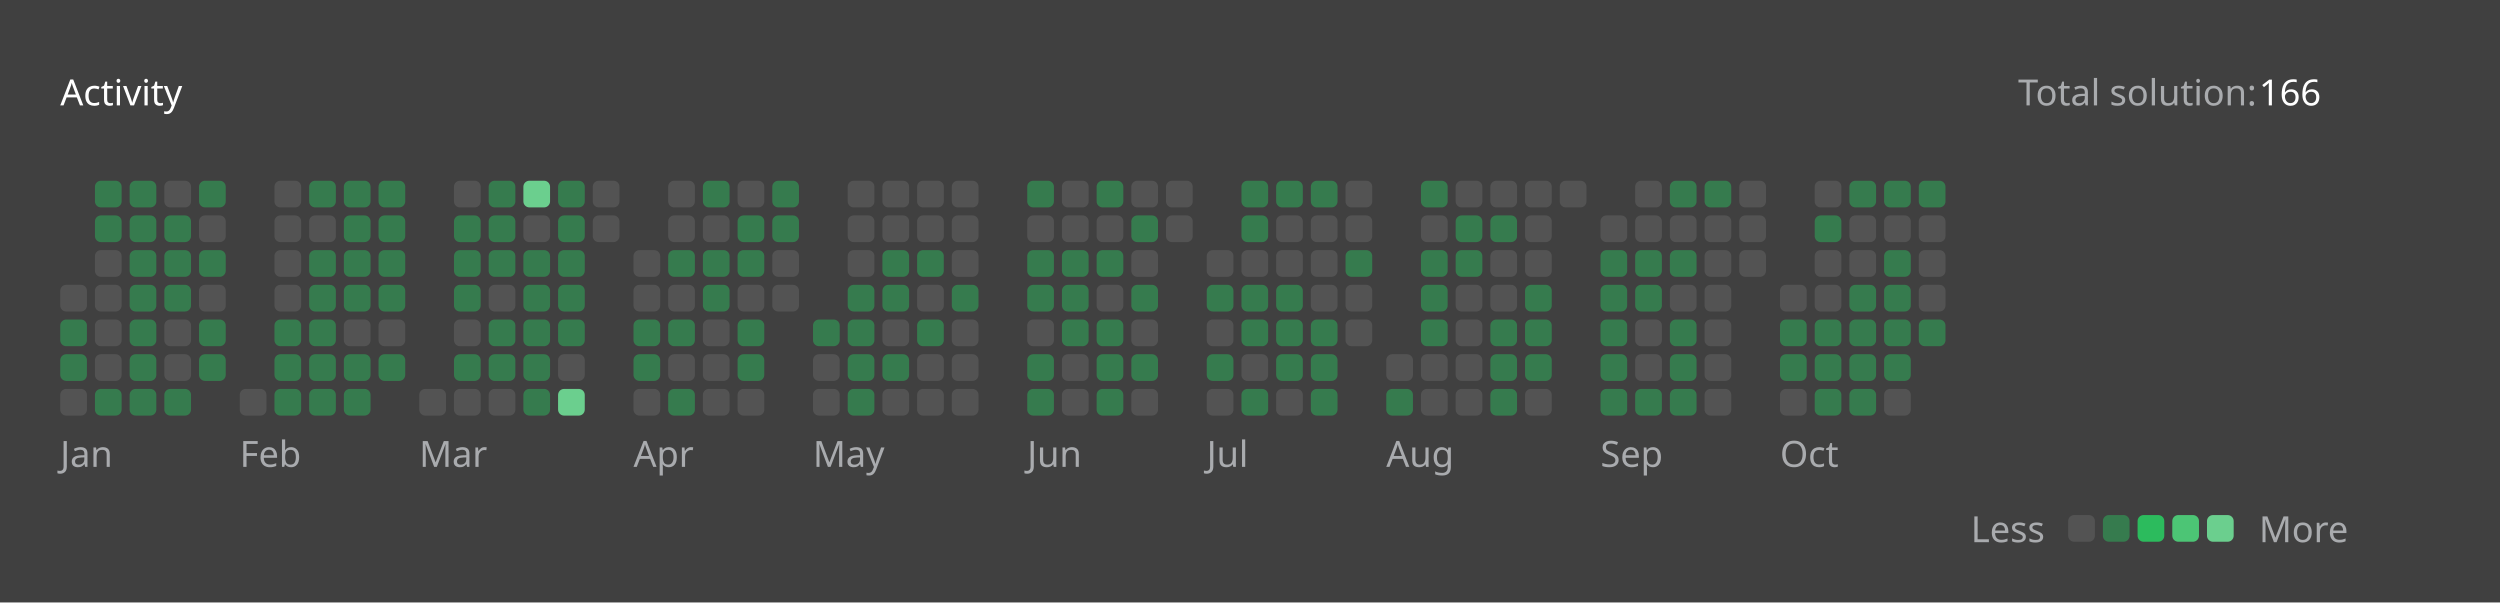
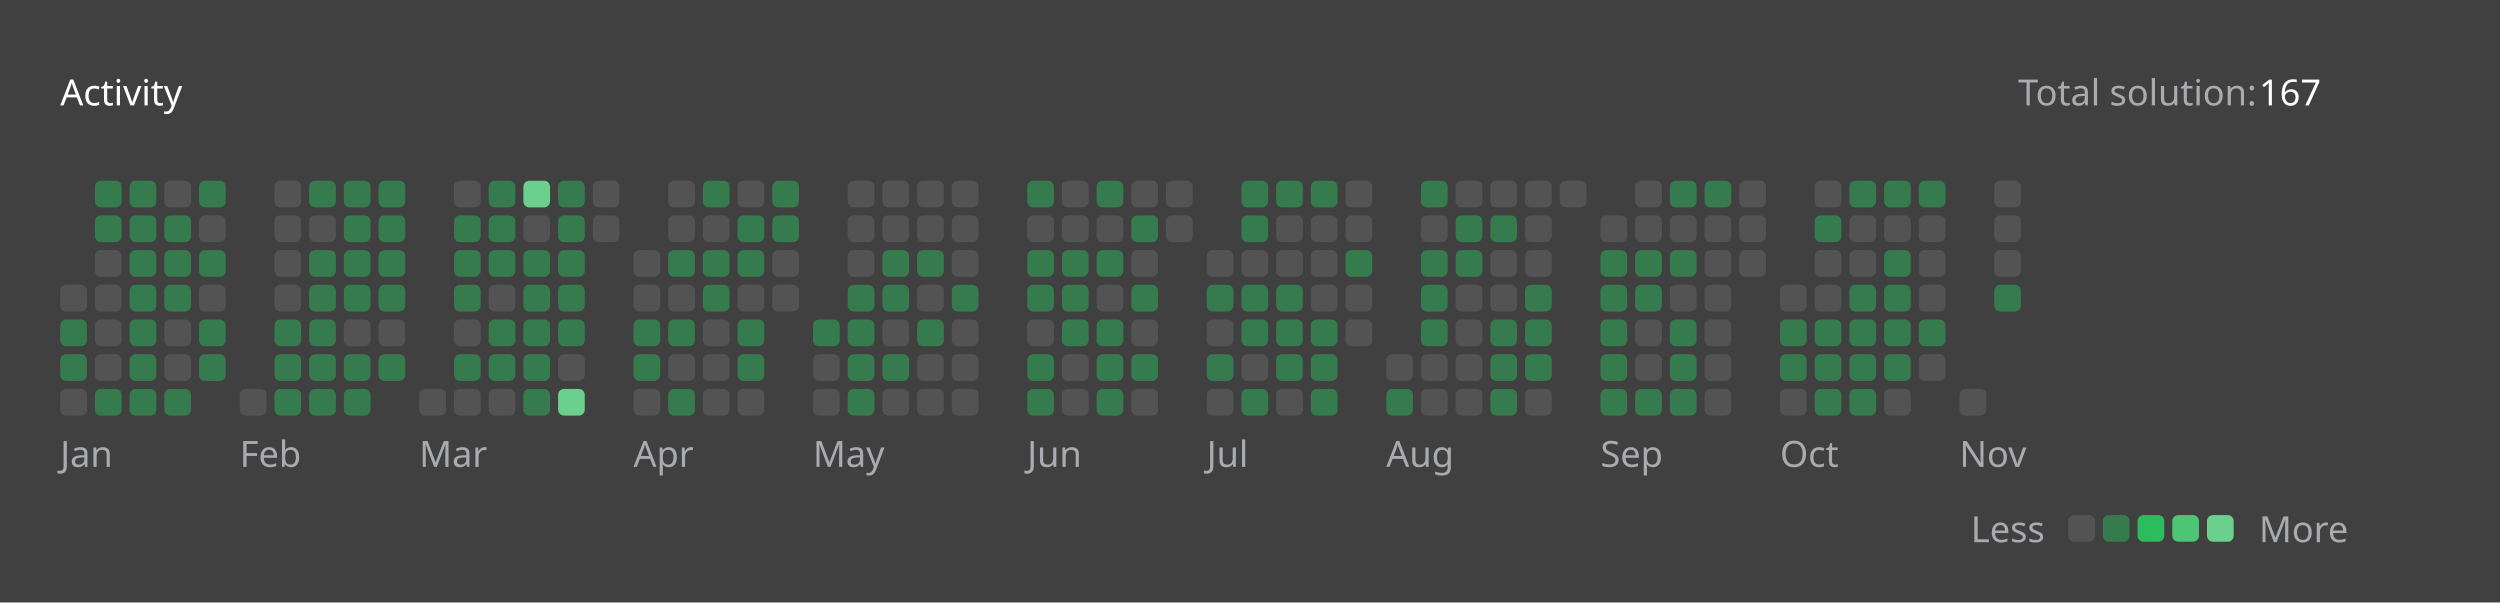
<svg xmlns="http://www.w3.org/2000/svg" version="1.1" height="200" width="830" viewBox="0 0 830 200">
  <style>*{font-family: "Segoe UI", Tahoma, Geneva, Verdana, sans-serif;}</style>
  <style>.title{font-weight: 500;font-size: 1rem;}</style>
  <style>.rotate-90{transform: rotate(-90deg);transform-origin: center;transform-box: fill-box;}</style>
  <style>.state{font-size: .75rem;}</style>
  <style>.light{color: #ffffff;fill: #ffffff;}</style>
  <style>.light-gray{color: #eff2f699;fill: #eff2f699;}</style>
  <style>.dark-gray{color: #ebebf54d;fill: #ebebf54d;}</style>
  <style>.gray{color: #747474;fill: #747474;}</style>
  <style>.orange{color: #ffa116;fill: #ffa116;}</style>
  <style>.background{color: #404040;fill: #404040;}</style>
  <style>.level-1-block{fill: #ffffff1a;}</style>
  <style>.level-2-block{fill: #2cb55d80;}</style>
  <style>.level-3-block{fill: #2cbb5dff;}</style>
  <style>.level-4-block{fill: #4cc575ff;}</style>
  <style>.level-5-block{fill: #6bcf8eff;}</style>
  <rect fill="#404040" x="0" y="0" width="830" height="200" rx="0.5rem" />
  <g text-anchor="start" text-decoration="1" class="title">
    <text x="20" y="35">
      <tspan class="light">Activity</tspan>
      <tspan class="orange" />
    </text>
  </g>
  <g class="state">
    <text x="670" y="35" class="light-gray"> Total solution: </text>
-     <text x="750" y="35" class="light"> 166 </text>
+     <text x="750" y="35" class="light"> 167 </text>
    <text x="678.88" y="180" class="light-gray" text-anchor="end">Less</text>
    <rect x="686.64" y="171" width="8.86" height="8.86" rx="2" ry="2" class="level-1-block" />
    <rect x="698.16" y="171" width="8.86" height="8.86" rx="2" ry="2" class="level-2-block" />
    <rect x="709.68" y="171" width="8.86" height="8.86" rx="2" ry="2" class="level-3-block" />
    <rect x="721.2" y="171" width="8.86" height="8.86" rx="2" ry="2" class="level-4-block" />
    <rect x="732.72" y="171" width="8.86" height="8.86" rx="2" ry="2" class="level-5-block" />
    <text x="750" y="180" class="light-gray">More</text>
  </g>
  <g x="20" y="60">
    <g x="20" y="60">
      <g x="20.0" y="60">
        <rect x="20.0" y="94.56" width="8.86" height="8.86" rx="2" ry="2" class="level-1-block" />
        <rect x="20.0" y="106.08" width="8.86" height="8.86" rx="2" ry="2" class="level-2-block" />
        <rect x="20.0" y="117.6" width="8.86" height="8.86" rx="2" ry="2" class="level-2-block" />
        <rect x="20.0" y="129.12" width="8.86" height="8.86" rx="2" ry="2" class="level-1-block" />
      </g>
      <g x="31.52" y="60">
        <rect x="31.52" y="60.0" width="8.86" height="8.86" rx="2" ry="2" class="level-2-block" />
        <rect x="31.52" y="71.52" width="8.86" height="8.86" rx="2" ry="2" class="level-2-block" />
        <rect x="31.52" y="83.04" width="8.86" height="8.86" rx="2" ry="2" class="level-1-block" />
        <rect x="31.52" y="94.56" width="8.86" height="8.86" rx="2" ry="2" class="level-1-block" />
        <rect x="31.52" y="106.08" width="8.86" height="8.86" rx="2" ry="2" class="level-1-block" />
        <rect x="31.52" y="117.6" width="8.86" height="8.86" rx="2" ry="2" class="level-1-block" />
        <rect x="31.52" y="129.12" width="8.86" height="8.86" rx="2" ry="2" class="level-2-block" />
      </g>
      <g x="43.04" y="60">
        <rect x="43.04" y="60.0" width="8.86" height="8.86" rx="2" ry="2" class="level-2-block" />
        <rect x="43.04" y="71.52" width="8.86" height="8.86" rx="2" ry="2" class="level-2-block" />
        <rect x="43.04" y="83.04" width="8.86" height="8.86" rx="2" ry="2" class="level-2-block" />
        <rect x="43.04" y="94.56" width="8.86" height="8.86" rx="2" ry="2" class="level-2-block" />
        <rect x="43.04" y="106.08" width="8.86" height="8.86" rx="2" ry="2" class="level-2-block" />
        <rect x="43.04" y="117.6" width="8.86" height="8.86" rx="2" ry="2" class="level-2-block" />
        <rect x="43.04" y="129.12" width="8.86" height="8.86" rx="2" ry="2" class="level-2-block" />
      </g>
      <g x="54.56" y="60">
        <rect x="54.56" y="60.0" width="8.86" height="8.86" rx="2" ry="2" class="level-1-block" />
        <rect x="54.56" y="71.52" width="8.86" height="8.86" rx="2" ry="2" class="level-2-block" />
        <rect x="54.56" y="83.04" width="8.86" height="8.86" rx="2" ry="2" class="level-2-block" />
        <rect x="54.56" y="94.56" width="8.86" height="8.86" rx="2" ry="2" class="level-2-block" />
        <rect x="54.56" y="106.08" width="8.86" height="8.86" rx="2" ry="2" class="level-1-block" />
        <rect x="54.56" y="117.6" width="8.86" height="8.86" rx="2" ry="2" class="level-1-block" />
        <rect x="54.56" y="129.12" width="8.86" height="8.86" rx="2" ry="2" class="level-2-block" />
      </g>
      <g x="66.08" y="60">
        <rect x="66.08" y="60.0" width="8.86" height="8.86" rx="2" ry="2" class="level-2-block" />
        <rect x="66.08" y="71.52" width="8.86" height="8.86" rx="2" ry="2" class="level-1-block" />
        <rect x="66.08" y="83.04" width="8.86" height="8.86" rx="2" ry="2" class="level-2-block" />
        <rect x="66.08" y="94.56" width="8.86" height="8.86" rx="2" ry="2" class="level-1-block" />
        <rect x="66.08" y="106.08" width="8.86" height="8.86" rx="2" ry="2" class="level-2-block" />
        <rect x="66.08" y="117.6" width="8.86" height="8.86" rx="2" ry="2" class="level-2-block" />
      </g>
      <text x="20.0" y="155" class="light-gray state">Jan</text>
    </g>
  </g>
  <g x="79.6" y="60">
    <g x="79.6" y="60">
      <g x="79.6" y="60">
        <rect x="79.6" y="129.12" width="8.86" height="8.86" rx="2" ry="2" class="level-1-block" />
      </g>
      <g x="91.12" y="60">
        <rect x="91.12" y="60.0" width="8.86" height="8.86" rx="2" ry="2" class="level-1-block" />
        <rect x="91.12" y="71.52" width="8.86" height="8.86" rx="2" ry="2" class="level-1-block" />
        <rect x="91.12" y="83.04" width="8.86" height="8.86" rx="2" ry="2" class="level-1-block" />
        <rect x="91.12" y="94.56" width="8.86" height="8.86" rx="2" ry="2" class="level-1-block" />
        <rect x="91.12" y="106.08" width="8.86" height="8.86" rx="2" ry="2" class="level-2-block" />
        <rect x="91.12" y="117.6" width="8.86" height="8.86" rx="2" ry="2" class="level-2-block" />
        <rect x="91.12" y="129.12" width="8.86" height="8.86" rx="2" ry="2" class="level-2-block" />
      </g>
      <g x="102.64" y="60">
        <rect x="102.64" y="60.0" width="8.86" height="8.86" rx="2" ry="2" class="level-2-block" />
        <rect x="102.64" y="71.52" width="8.86" height="8.86" rx="2" ry="2" class="level-1-block" />
        <rect x="102.64" y="83.04" width="8.86" height="8.86" rx="2" ry="2" class="level-2-block" />
        <rect x="102.64" y="94.56" width="8.86" height="8.86" rx="2" ry="2" class="level-2-block" />
        <rect x="102.64" y="106.08" width="8.86" height="8.86" rx="2" ry="2" class="level-2-block" />
        <rect x="102.64" y="117.6" width="8.86" height="8.86" rx="2" ry="2" class="level-2-block" />
        <rect x="102.64" y="129.12" width="8.86" height="8.86" rx="2" ry="2" class="level-2-block" />
      </g>
      <g x="114.16" y="60">
        <rect x="114.16" y="60.0" width="8.86" height="8.86" rx="2" ry="2" class="level-2-block" />
        <rect x="114.16" y="71.52" width="8.86" height="8.86" rx="2" ry="2" class="level-2-block" />
        <rect x="114.16" y="83.04" width="8.86" height="8.86" rx="2" ry="2" class="level-2-block" />
        <rect x="114.16" y="94.56" width="8.86" height="8.86" rx="2" ry="2" class="level-2-block" />
        <rect x="114.16" y="106.08" width="8.86" height="8.86" rx="2" ry="2" class="level-1-block" />
        <rect x="114.16" y="117.6" width="8.86" height="8.86" rx="2" ry="2" class="level-2-block" />
        <rect x="114.16" y="129.12" width="8.86" height="8.86" rx="2" ry="2" class="level-2-block" />
      </g>
      <g x="125.68" y="60">
        <rect x="125.68" y="60.0" width="8.86" height="8.86" rx="2" ry="2" class="level-2-block" />
        <rect x="125.68" y="71.52" width="8.86" height="8.86" rx="2" ry="2" class="level-2-block" />
        <rect x="125.68" y="83.04" width="8.86" height="8.86" rx="2" ry="2" class="level-2-block" />
        <rect x="125.68" y="94.56" width="8.86" height="8.86" rx="2" ry="2" class="level-2-block" />
        <rect x="125.68" y="106.08" width="8.86" height="8.86" rx="2" ry="2" class="level-1-block" />
        <rect x="125.68" y="117.6" width="8.86" height="8.86" rx="2" ry="2" class="level-2-block" />
      </g>
      <text x="79.6" y="155" class="light-gray state">Feb</text>
    </g>
  </g>
  <g x="139.2" y="60">
    <g x="139.2" y="60">
      <g x="139.2" y="60">
        <rect x="139.2" y="129.12" width="8.86" height="8.86" rx="2" ry="2" class="level-1-block" />
      </g>
      <g x="150.72" y="60">
        <rect x="150.72" y="60.0" width="8.86" height="8.86" rx="2" ry="2" class="level-1-block" />
        <rect x="150.72" y="71.52" width="8.86" height="8.86" rx="2" ry="2" class="level-2-block" />
        <rect x="150.72" y="83.04" width="8.86" height="8.86" rx="2" ry="2" class="level-2-block" />
        <rect x="150.72" y="94.56" width="8.86" height="8.86" rx="2" ry="2" class="level-2-block" />
        <rect x="150.72" y="106.08" width="8.86" height="8.86" rx="2" ry="2" class="level-1-block" />
        <rect x="150.72" y="117.6" width="8.86" height="8.86" rx="2" ry="2" class="level-2-block" />
        <rect x="150.72" y="129.12" width="8.86" height="8.86" rx="2" ry="2" class="level-1-block" />
      </g>
      <g x="162.24" y="60">
        <rect x="162.24" y="60.0" width="8.86" height="8.86" rx="2" ry="2" class="level-2-block" />
        <rect x="162.24" y="71.52" width="8.86" height="8.86" rx="2" ry="2" class="level-2-block" />
        <rect x="162.24" y="83.04" width="8.86" height="8.86" rx="2" ry="2" class="level-2-block" />
        <rect x="162.24" y="94.56" width="8.86" height="8.86" rx="2" ry="2" class="level-1-block" />
        <rect x="162.24" y="106.08" width="8.86" height="8.86" rx="2" ry="2" class="level-2-block" />
        <rect x="162.24" y="117.6" width="8.86" height="8.86" rx="2" ry="2" class="level-2-block" />
        <rect x="162.24" y="129.12" width="8.86" height="8.86" rx="2" ry="2" class="level-1-block" />
      </g>
      <g x="173.76" y="60">
        <rect x="173.76" y="60.0" width="8.86" height="8.86" rx="2" ry="2" class="level-5-block" />
        <rect x="173.76" y="71.52" width="8.86" height="8.86" rx="2" ry="2" class="level-1-block" />
        <rect x="173.76" y="83.04" width="8.86" height="8.86" rx="2" ry="2" class="level-2-block" />
        <rect x="173.76" y="94.56" width="8.86" height="8.86" rx="2" ry="2" class="level-2-block" />
        <rect x="173.76" y="106.08" width="8.86" height="8.86" rx="2" ry="2" class="level-2-block" />
        <rect x="173.76" y="117.6" width="8.86" height="8.86" rx="2" ry="2" class="level-2-block" />
        <rect x="173.76" y="129.12" width="8.86" height="8.86" rx="2" ry="2" class="level-2-block" />
      </g>
      <g x="185.28" y="60">
        <rect x="185.28" y="60.0" width="8.86" height="8.86" rx="2" ry="2" class="level-2-block" />
        <rect x="185.28" y="71.52" width="8.86" height="8.86" rx="2" ry="2" class="level-2-block" />
        <rect x="185.28" y="83.04" width="8.86" height="8.86" rx="2" ry="2" class="level-2-block" />
        <rect x="185.28" y="94.56" width="8.86" height="8.86" rx="2" ry="2" class="level-2-block" />
        <rect x="185.28" y="106.08" width="8.86" height="8.86" rx="2" ry="2" class="level-2-block" />
        <rect x="185.28" y="117.6" width="8.86" height="8.86" rx="2" ry="2" class="level-1-block" />
        <rect x="185.28" y="129.12" width="8.86" height="8.86" rx="2" ry="2" class="level-5-block" />
      </g>
      <g x="196.8" y="60">
        <rect x="196.8" y="60.0" width="8.86" height="8.86" rx="2" ry="2" class="level-1-block" />
        <rect x="196.8" y="71.52" width="8.86" height="8.86" rx="2" ry="2" class="level-1-block" />
      </g>
      <text x="139.2" y="155" class="light-gray state">Mar</text>
    </g>
  </g>
  <g x="210.32" y="60">
    <g x="210.32" y="60">
      <g x="210.32" y="60">
        <rect x="210.32" y="83.04" width="8.86" height="8.86" rx="2" ry="2" class="level-1-block" />
        <rect x="210.32" y="94.56" width="8.86" height="8.86" rx="2" ry="2" class="level-1-block" />
        <rect x="210.32" y="106.08" width="8.86" height="8.86" rx="2" ry="2" class="level-2-block" />
        <rect x="210.32" y="117.6" width="8.86" height="8.86" rx="2" ry="2" class="level-2-block" />
        <rect x="210.32" y="129.12" width="8.86" height="8.86" rx="2" ry="2" class="level-1-block" />
      </g>
      <g x="221.84" y="60">
        <rect x="221.84" y="60.0" width="8.86" height="8.86" rx="2" ry="2" class="level-1-block" />
        <rect x="221.84" y="71.52" width="8.86" height="8.86" rx="2" ry="2" class="level-1-block" />
        <rect x="221.84" y="83.04" width="8.86" height="8.86" rx="2" ry="2" class="level-2-block" />
        <rect x="221.84" y="94.56" width="8.86" height="8.86" rx="2" ry="2" class="level-1-block" />
        <rect x="221.84" y="106.08" width="8.86" height="8.86" rx="2" ry="2" class="level-2-block" />
        <rect x="221.84" y="117.6" width="8.86" height="8.86" rx="2" ry="2" class="level-1-block" />
        <rect x="221.84" y="129.12" width="8.86" height="8.86" rx="2" ry="2" class="level-2-block" />
      </g>
      <g x="233.36" y="60">
        <rect x="233.36" y="60.0" width="8.86" height="8.86" rx="2" ry="2" class="level-2-block" />
        <rect x="233.36" y="71.52" width="8.86" height="8.86" rx="2" ry="2" class="level-1-block" />
        <rect x="233.36" y="83.04" width="8.86" height="8.86" rx="2" ry="2" class="level-2-block" />
        <rect x="233.36" y="94.56" width="8.86" height="8.86" rx="2" ry="2" class="level-2-block" />
        <rect x="233.36" y="106.08" width="8.86" height="8.86" rx="2" ry="2" class="level-1-block" />
        <rect x="233.36" y="117.6" width="8.86" height="8.86" rx="2" ry="2" class="level-1-block" />
        <rect x="233.36" y="129.12" width="8.86" height="8.86" rx="2" ry="2" class="level-1-block" />
      </g>
      <g x="244.88" y="60">
        <rect x="244.88" y="60.0" width="8.86" height="8.86" rx="2" ry="2" class="level-1-block" />
        <rect x="244.88" y="71.52" width="8.86" height="8.86" rx="2" ry="2" class="level-2-block" />
        <rect x="244.88" y="83.04" width="8.86" height="8.86" rx="2" ry="2" class="level-2-block" />
        <rect x="244.88" y="94.56" width="8.86" height="8.86" rx="2" ry="2" class="level-1-block" />
        <rect x="244.88" y="106.08" width="8.86" height="8.86" rx="2" ry="2" class="level-2-block" />
        <rect x="244.88" y="117.6" width="8.86" height="8.86" rx="2" ry="2" class="level-2-block" />
        <rect x="244.88" y="129.12" width="8.86" height="8.86" rx="2" ry="2" class="level-1-block" />
      </g>
      <g x="256.4" y="60">
        <rect x="256.4" y="60.0" width="8.86" height="8.86" rx="2" ry="2" class="level-2-block" />
        <rect x="256.4" y="71.52" width="8.86" height="8.86" rx="2" ry="2" class="level-2-block" />
        <rect x="256.4" y="83.04" width="8.86" height="8.86" rx="2" ry="2" class="level-1-block" />
        <rect x="256.4" y="94.56" width="8.86" height="8.86" rx="2" ry="2" class="level-1-block" />
      </g>
      <text x="210.32" y="155" class="light-gray state">Apr</text>
    </g>
  </g>
  <g x="269.92" y="60">
    <g x="269.92" y="60">
      <g x="269.92" y="60">
        <rect x="269.92" y="106.08" width="8.86" height="8.86" rx="2" ry="2" class="level-2-block" />
        <rect x="269.92" y="117.6" width="8.86" height="8.86" rx="2" ry="2" class="level-1-block" />
        <rect x="269.92" y="129.12" width="8.86" height="8.86" rx="2" ry="2" class="level-1-block" />
      </g>
      <g x="281.44" y="60">
        <rect x="281.44" y="60.0" width="8.86" height="8.86" rx="2" ry="2" class="level-1-block" />
        <rect x="281.44" y="71.52" width="8.86" height="8.86" rx="2" ry="2" class="level-1-block" />
        <rect x="281.44" y="83.04" width="8.86" height="8.86" rx="2" ry="2" class="level-1-block" />
        <rect x="281.44" y="94.56" width="8.86" height="8.86" rx="2" ry="2" class="level-2-block" />
        <rect x="281.44" y="106.08" width="8.86" height="8.86" rx="2" ry="2" class="level-2-block" />
        <rect x="281.44" y="117.6" width="8.86" height="8.86" rx="2" ry="2" class="level-2-block" />
        <rect x="281.44" y="129.12" width="8.86" height="8.86" rx="2" ry="2" class="level-2-block" />
      </g>
      <g x="292.96" y="60">
        <rect x="292.96" y="60.0" width="8.86" height="8.86" rx="2" ry="2" class="level-1-block" />
        <rect x="292.96" y="71.52" width="8.86" height="8.86" rx="2" ry="2" class="level-1-block" />
        <rect x="292.96" y="83.04" width="8.86" height="8.86" rx="2" ry="2" class="level-2-block" />
        <rect x="292.96" y="94.56" width="8.86" height="8.86" rx="2" ry="2" class="level-2-block" />
        <rect x="292.96" y="106.08" width="8.86" height="8.86" rx="2" ry="2" class="level-1-block" />
        <rect x="292.96" y="117.6" width="8.86" height="8.86" rx="2" ry="2" class="level-2-block" />
        <rect x="292.96" y="129.12" width="8.86" height="8.86" rx="2" ry="2" class="level-1-block" />
      </g>
      <g x="304.48" y="60">
        <rect x="304.48" y="60.0" width="8.86" height="8.86" rx="2" ry="2" class="level-1-block" />
        <rect x="304.48" y="71.52" width="8.86" height="8.86" rx="2" ry="2" class="level-1-block" />
        <rect x="304.48" y="83.04" width="8.86" height="8.86" rx="2" ry="2" class="level-2-block" />
        <rect x="304.48" y="94.56" width="8.86" height="8.86" rx="2" ry="2" class="level-1-block" />
        <rect x="304.48" y="106.08" width="8.86" height="8.86" rx="2" ry="2" class="level-2-block" />
        <rect x="304.48" y="117.6" width="8.86" height="8.86" rx="2" ry="2" class="level-1-block" />
        <rect x="304.48" y="129.12" width="8.86" height="8.86" rx="2" ry="2" class="level-1-block" />
      </g>
      <g x="316" y="60">
        <rect x="316" y="60.0" width="8.86" height="8.86" rx="2" ry="2" class="level-1-block" />
        <rect x="316" y="71.52" width="8.86" height="8.86" rx="2" ry="2" class="level-1-block" />
        <rect x="316" y="83.04" width="8.86" height="8.86" rx="2" ry="2" class="level-1-block" />
        <rect x="316" y="94.56" width="8.86" height="8.86" rx="2" ry="2" class="level-2-block" />
        <rect x="316" y="106.08" width="8.86" height="8.86" rx="2" ry="2" class="level-1-block" />
        <rect x="316" y="117.6" width="8.86" height="8.86" rx="2" ry="2" class="level-1-block" />
        <rect x="316" y="129.12" width="8.86" height="8.86" rx="2" ry="2" class="level-1-block" />
      </g>
      <text x="269.92" y="155" class="light-gray state">May</text>
    </g>
  </g>
  <g x="341.04" y="60">
    <g x="341.04" y="60">
      <g x="341.04" y="60">
        <rect x="341.04" y="60.0" width="8.86" height="8.86" rx="2" ry="2" class="level-2-block" />
        <rect x="341.04" y="71.52" width="8.86" height="8.86" rx="2" ry="2" class="level-1-block" />
        <rect x="341.04" y="83.04" width="8.86" height="8.86" rx="2" ry="2" class="level-2-block" />
        <rect x="341.04" y="94.56" width="8.86" height="8.86" rx="2" ry="2" class="level-2-block" />
        <rect x="341.04" y="106.08" width="8.86" height="8.86" rx="2" ry="2" class="level-1-block" />
        <rect x="341.04" y="117.6" width="8.86" height="8.86" rx="2" ry="2" class="level-2-block" />
        <rect x="341.04" y="129.12" width="8.86" height="8.86" rx="2" ry="2" class="level-2-block" />
      </g>
      <g x="352.56" y="60">
        <rect x="352.56" y="60.0" width="8.86" height="8.86" rx="2" ry="2" class="level-1-block" />
        <rect x="352.56" y="71.52" width="8.86" height="8.86" rx="2" ry="2" class="level-1-block" />
        <rect x="352.56" y="83.04" width="8.86" height="8.86" rx="2" ry="2" class="level-2-block" />
        <rect x="352.56" y="94.56" width="8.86" height="8.86" rx="2" ry="2" class="level-2-block" />
        <rect x="352.56" y="106.08" width="8.86" height="8.86" rx="2" ry="2" class="level-2-block" />
        <rect x="352.56" y="117.6" width="8.86" height="8.86" rx="2" ry="2" class="level-1-block" />
        <rect x="352.56" y="129.12" width="8.86" height="8.86" rx="2" ry="2" class="level-1-block" />
      </g>
      <g x="364.08" y="60">
        <rect x="364.08" y="60.0" width="8.86" height="8.86" rx="2" ry="2" class="level-2-block" />
        <rect x="364.08" y="71.52" width="8.86" height="8.86" rx="2" ry="2" class="level-1-block" />
        <rect x="364.08" y="83.04" width="8.86" height="8.86" rx="2" ry="2" class="level-2-block" />
        <rect x="364.08" y="94.56" width="8.86" height="8.86" rx="2" ry="2" class="level-1-block" />
        <rect x="364.08" y="106.08" width="8.86" height="8.86" rx="2" ry="2" class="level-2-block" />
        <rect x="364.08" y="117.6" width="8.86" height="8.86" rx="2" ry="2" class="level-2-block" />
        <rect x="364.08" y="129.12" width="8.86" height="8.86" rx="2" ry="2" class="level-2-block" />
      </g>
      <g x="375.6" y="60">
        <rect x="375.6" y="60.0" width="8.86" height="8.86" rx="2" ry="2" class="level-1-block" />
        <rect x="375.6" y="71.52" width="8.86" height="8.86" rx="2" ry="2" class="level-2-block" />
        <rect x="375.6" y="83.04" width="8.86" height="8.86" rx="2" ry="2" class="level-1-block" />
        <rect x="375.6" y="94.56" width="8.86" height="8.86" rx="2" ry="2" class="level-2-block" />
        <rect x="375.6" y="106.08" width="8.86" height="8.86" rx="2" ry="2" class="level-1-block" />
        <rect x="375.6" y="117.6" width="8.86" height="8.86" rx="2" ry="2" class="level-2-block" />
        <rect x="375.6" y="129.12" width="8.86" height="8.86" rx="2" ry="2" class="level-1-block" />
      </g>
      <g x="387.12" y="60">
        <rect x="387.12" y="60.0" width="8.86" height="8.86" rx="2" ry="2" class="level-1-block" />
        <rect x="387.12" y="71.52" width="8.86" height="8.86" rx="2" ry="2" class="level-1-block" />
      </g>
      <text x="341.04" y="155" class="light-gray state">Jun</text>
    </g>
  </g>
  <g x="400.64" y="60">
    <g x="400.64" y="60">
      <g x="400.64" y="60">
        <rect x="400.64" y="83.04" width="8.86" height="8.86" rx="2" ry="2" class="level-1-block" />
        <rect x="400.64" y="94.56" width="8.86" height="8.86" rx="2" ry="2" class="level-2-block" />
        <rect x="400.64" y="106.08" width="8.86" height="8.86" rx="2" ry="2" class="level-1-block" />
        <rect x="400.64" y="117.6" width="8.86" height="8.86" rx="2" ry="2" class="level-2-block" />
        <rect x="400.64" y="129.12" width="8.86" height="8.86" rx="2" ry="2" class="level-1-block" />
      </g>
      <g x="412.16" y="60">
        <rect x="412.16" y="60.0" width="8.86" height="8.86" rx="2" ry="2" class="level-2-block" />
        <rect x="412.16" y="71.52" width="8.86" height="8.86" rx="2" ry="2" class="level-2-block" />
        <rect x="412.16" y="83.04" width="8.86" height="8.86" rx="2" ry="2" class="level-1-block" />
        <rect x="412.16" y="94.56" width="8.86" height="8.86" rx="2" ry="2" class="level-2-block" />
        <rect x="412.16" y="106.08" width="8.86" height="8.86" rx="2" ry="2" class="level-2-block" />
        <rect x="412.16" y="117.6" width="8.86" height="8.86" rx="2" ry="2" class="level-1-block" />
        <rect x="412.16" y="129.12" width="8.86" height="8.86" rx="2" ry="2" class="level-2-block" />
      </g>
      <g x="423.68" y="60">
        <rect x="423.68" y="60.0" width="8.86" height="8.86" rx="2" ry="2" class="level-2-block" />
        <rect x="423.68" y="71.52" width="8.86" height="8.86" rx="2" ry="2" class="level-1-block" />
        <rect x="423.68" y="83.04" width="8.86" height="8.86" rx="2" ry="2" class="level-1-block" />
        <rect x="423.68" y="94.56" width="8.86" height="8.86" rx="2" ry="2" class="level-2-block" />
        <rect x="423.68" y="106.08" width="8.86" height="8.86" rx="2" ry="2" class="level-2-block" />
        <rect x="423.68" y="117.6" width="8.86" height="8.86" rx="2" ry="2" class="level-2-block" />
        <rect x="423.68" y="129.12" width="8.86" height="8.86" rx="2" ry="2" class="level-1-block" />
      </g>
      <g x="435.2" y="60">
        <rect x="435.2" y="60.0" width="8.86" height="8.86" rx="2" ry="2" class="level-2-block" />
        <rect x="435.2" y="71.52" width="8.86" height="8.86" rx="2" ry="2" class="level-1-block" />
        <rect x="435.2" y="83.04" width="8.86" height="8.86" rx="2" ry="2" class="level-1-block" />
        <rect x="435.2" y="94.56" width="8.86" height="8.86" rx="2" ry="2" class="level-1-block" />
        <rect x="435.2" y="106.08" width="8.86" height="8.86" rx="2" ry="2" class="level-2-block" />
        <rect x="435.2" y="117.6" width="8.86" height="8.86" rx="2" ry="2" class="level-2-block" />
        <rect x="435.2" y="129.12" width="8.86" height="8.86" rx="2" ry="2" class="level-2-block" />
      </g>
      <g x="446.72" y="60">
        <rect x="446.72" y="60.0" width="8.86" height="8.86" rx="2" ry="2" class="level-1-block" />
        <rect x="446.72" y="71.52" width="8.86" height="8.86" rx="2" ry="2" class="level-1-block" />
        <rect x="446.72" y="83.04" width="8.86" height="8.86" rx="2" ry="2" class="level-2-block" />
        <rect x="446.72" y="94.56" width="8.86" height="8.86" rx="2" ry="2" class="level-1-block" />
        <rect x="446.72" y="106.08" width="8.86" height="8.86" rx="2" ry="2" class="level-1-block" />
      </g>
      <text x="400.64" y="155" class="light-gray state">Jul</text>
    </g>
  </g>
  <g x="460.24" y="60">
    <g x="460.24" y="60">
      <g x="460.24" y="60">
        <rect x="460.24" y="117.6" width="8.86" height="8.86" rx="2" ry="2" class="level-1-block" />
        <rect x="460.24" y="129.12" width="8.86" height="8.86" rx="2" ry="2" class="level-2-block" />
      </g>
      <g x="471.76" y="60">
        <rect x="471.76" y="60.0" width="8.86" height="8.86" rx="2" ry="2" class="level-2-block" />
        <rect x="471.76" y="71.52" width="8.86" height="8.86" rx="2" ry="2" class="level-1-block" />
        <rect x="471.76" y="83.04" width="8.86" height="8.86" rx="2" ry="2" class="level-2-block" />
        <rect x="471.76" y="94.56" width="8.86" height="8.86" rx="2" ry="2" class="level-2-block" />
        <rect x="471.76" y="106.08" width="8.86" height="8.86" rx="2" ry="2" class="level-2-block" />
        <rect x="471.76" y="117.6" width="8.86" height="8.86" rx="2" ry="2" class="level-1-block" />
        <rect x="471.76" y="129.12" width="8.86" height="8.86" rx="2" ry="2" class="level-1-block" />
      </g>
      <g x="483.28" y="60">
        <rect x="483.28" y="60.0" width="8.86" height="8.86" rx="2" ry="2" class="level-1-block" />
        <rect x="483.28" y="71.52" width="8.86" height="8.86" rx="2" ry="2" class="level-2-block" />
        <rect x="483.28" y="83.04" width="8.86" height="8.86" rx="2" ry="2" class="level-2-block" />
        <rect x="483.28" y="94.56" width="8.86" height="8.86" rx="2" ry="2" class="level-1-block" />
        <rect x="483.28" y="106.08" width="8.86" height="8.86" rx="2" ry="2" class="level-1-block" />
        <rect x="483.28" y="117.6" width="8.86" height="8.86" rx="2" ry="2" class="level-1-block" />
        <rect x="483.28" y="129.12" width="8.86" height="8.86" rx="2" ry="2" class="level-1-block" />
      </g>
      <g x="494.8" y="60">
        <rect x="494.8" y="60.0" width="8.86" height="8.86" rx="2" ry="2" class="level-1-block" />
        <rect x="494.8" y="71.52" width="8.86" height="8.86" rx="2" ry="2" class="level-2-block" />
        <rect x="494.8" y="83.04" width="8.86" height="8.86" rx="2" ry="2" class="level-1-block" />
        <rect x="494.8" y="94.56" width="8.86" height="8.86" rx="2" ry="2" class="level-1-block" />
        <rect x="494.8" y="106.08" width="8.86" height="8.86" rx="2" ry="2" class="level-2-block" />
        <rect x="494.8" y="117.6" width="8.86" height="8.86" rx="2" ry="2" class="level-2-block" />
        <rect x="494.8" y="129.12" width="8.86" height="8.86" rx="2" ry="2" class="level-2-block" />
      </g>
      <g x="506.32" y="60">
        <rect x="506.32" y="60.0" width="8.86" height="8.86" rx="2" ry="2" class="level-1-block" />
        <rect x="506.32" y="71.52" width="8.86" height="8.86" rx="2" ry="2" class="level-1-block" />
        <rect x="506.32" y="83.04" width="8.86" height="8.86" rx="2" ry="2" class="level-1-block" />
        <rect x="506.32" y="94.56" width="8.86" height="8.86" rx="2" ry="2" class="level-2-block" />
        <rect x="506.32" y="106.08" width="8.86" height="8.86" rx="2" ry="2" class="level-2-block" />
        <rect x="506.32" y="117.6" width="8.86" height="8.86" rx="2" ry="2" class="level-2-block" />
        <rect x="506.32" y="129.12" width="8.86" height="8.86" rx="2" ry="2" class="level-1-block" />
      </g>
      <g x="517.84" y="60">
        <rect x="517.84" y="60.0" width="8.86" height="8.86" rx="2" ry="2" class="level-1-block" />
      </g>
      <text x="460.24" y="155" class="light-gray state">Aug</text>
    </g>
  </g>
  <g x="531.36" y="60">
    <g x="531.36" y="60">
      <g x="531.36" y="60">
        <rect x="531.36" y="71.52" width="8.86" height="8.86" rx="2" ry="2" class="level-1-block" />
        <rect x="531.36" y="83.04" width="8.86" height="8.86" rx="2" ry="2" class="level-2-block" />
        <rect x="531.36" y="94.56" width="8.86" height="8.86" rx="2" ry="2" class="level-2-block" />
        <rect x="531.36" y="106.08" width="8.86" height="8.86" rx="2" ry="2" class="level-2-block" />
        <rect x="531.36" y="117.6" width="8.86" height="8.86" rx="2" ry="2" class="level-2-block" />
        <rect x="531.36" y="129.12" width="8.86" height="8.86" rx="2" ry="2" class="level-2-block" />
      </g>
      <g x="542.88" y="60">
        <rect x="542.88" y="60.0" width="8.86" height="8.86" rx="2" ry="2" class="level-1-block" />
        <rect x="542.88" y="71.52" width="8.86" height="8.86" rx="2" ry="2" class="level-1-block" />
        <rect x="542.88" y="83.04" width="8.86" height="8.86" rx="2" ry="2" class="level-2-block" />
        <rect x="542.88" y="94.56" width="8.86" height="8.86" rx="2" ry="2" class="level-2-block" />
        <rect x="542.88" y="106.08" width="8.86" height="8.86" rx="2" ry="2" class="level-1-block" />
        <rect x="542.88" y="117.6" width="8.86" height="8.86" rx="2" ry="2" class="level-1-block" />
        <rect x="542.88" y="129.12" width="8.86" height="8.86" rx="2" ry="2" class="level-2-block" />
      </g>
      <g x="554.4" y="60">
        <rect x="554.4" y="60.0" width="8.86" height="8.86" rx="2" ry="2" class="level-2-block" />
        <rect x="554.4" y="71.52" width="8.86" height="8.86" rx="2" ry="2" class="level-1-block" />
        <rect x="554.4" y="83.04" width="8.86" height="8.86" rx="2" ry="2" class="level-2-block" />
        <rect x="554.4" y="94.56" width="8.86" height="8.86" rx="2" ry="2" class="level-1-block" />
        <rect x="554.4" y="106.08" width="8.86" height="8.86" rx="2" ry="2" class="level-2-block" />
        <rect x="554.4" y="117.6" width="8.86" height="8.86" rx="2" ry="2" class="level-2-block" />
        <rect x="554.4" y="129.12" width="8.86" height="8.86" rx="2" ry="2" class="level-2-block" />
      </g>
      <g x="565.92" y="60">
        <rect x="565.92" y="60.0" width="8.86" height="8.86" rx="2" ry="2" class="level-2-block" />
        <rect x="565.92" y="71.52" width="8.86" height="8.86" rx="2" ry="2" class="level-1-block" />
        <rect x="565.92" y="83.04" width="8.86" height="8.86" rx="2" ry="2" class="level-1-block" />
        <rect x="565.92" y="94.56" width="8.86" height="8.86" rx="2" ry="2" class="level-1-block" />
        <rect x="565.92" y="106.08" width="8.86" height="8.86" rx="2" ry="2" class="level-1-block" />
        <rect x="565.92" y="117.6" width="8.86" height="8.86" rx="2" ry="2" class="level-1-block" />
        <rect x="565.92" y="129.12" width="8.86" height="8.86" rx="2" ry="2" class="level-1-block" />
      </g>
      <g x="577.44" y="60">
        <rect x="577.44" y="60.0" width="8.86" height="8.86" rx="2" ry="2" class="level-1-block" />
        <rect x="577.44" y="71.52" width="8.86" height="8.86" rx="2" ry="2" class="level-1-block" />
        <rect x="577.44" y="83.04" width="8.86" height="8.86" rx="2" ry="2" class="level-1-block" />
      </g>
      <text x="531.36" y="155" class="light-gray state">Sep</text>
    </g>
  </g>
  <g x="590.96" y="60">
    <g x="590.96" y="60">
      <g x="590.96" y="60">
        <rect x="590.96" y="94.56" width="8.86" height="8.86" rx="2" ry="2" class="level-1-block" />
        <rect x="590.96" y="106.08" width="8.86" height="8.86" rx="2" ry="2" class="level-2-block" />
        <rect x="590.96" y="117.6" width="8.86" height="8.86" rx="2" ry="2" class="level-2-block" />
        <rect x="590.96" y="129.12" width="8.86" height="8.86" rx="2" ry="2" class="level-1-block" />
      </g>
      <g x="602.48" y="60">
        <rect x="602.48" y="60.0" width="8.86" height="8.86" rx="2" ry="2" class="level-1-block" />
        <rect x="602.48" y="71.52" width="8.86" height="8.86" rx="2" ry="2" class="level-2-block" />
        <rect x="602.48" y="83.04" width="8.86" height="8.86" rx="2" ry="2" class="level-1-block" />
        <rect x="602.48" y="94.56" width="8.86" height="8.86" rx="2" ry="2" class="level-1-block" />
        <rect x="602.48" y="106.08" width="8.86" height="8.86" rx="2" ry="2" class="level-2-block" />
        <rect x="602.48" y="117.6" width="8.86" height="8.86" rx="2" ry="2" class="level-2-block" />
        <rect x="602.48" y="129.12" width="8.86" height="8.86" rx="2" ry="2" class="level-2-block" />
      </g>
      <g x="614.0" y="60">
        <rect x="614.0" y="60.0" width="8.86" height="8.86" rx="2" ry="2" class="level-2-block" />
        <rect x="614.0" y="71.52" width="8.86" height="8.86" rx="2" ry="2" class="level-1-block" />
        <rect x="614.0" y="83.04" width="8.86" height="8.86" rx="2" ry="2" class="level-1-block" />
        <rect x="614.0" y="94.56" width="8.86" height="8.86" rx="2" ry="2" class="level-2-block" />
        <rect x="614.0" y="106.08" width="8.86" height="8.86" rx="2" ry="2" class="level-2-block" />
        <rect x="614.0" y="117.6" width="8.86" height="8.86" rx="2" ry="2" class="level-2-block" />
        <rect x="614.0" y="129.12" width="8.86" height="8.86" rx="2" ry="2" class="level-2-block" />
      </g>
      <g x="625.52" y="60">
        <rect x="625.52" y="60.0" width="8.86" height="8.86" rx="2" ry="2" class="level-2-block" />
        <rect x="625.52" y="71.52" width="8.86" height="8.86" rx="2" ry="2" class="level-1-block" />
        <rect x="625.52" y="83.04" width="8.86" height="8.86" rx="2" ry="2" class="level-2-block" />
        <rect x="625.52" y="94.56" width="8.86" height="8.86" rx="2" ry="2" class="level-2-block" />
        <rect x="625.52" y="106.08" width="8.86" height="8.86" rx="2" ry="2" class="level-2-block" />
        <rect x="625.52" y="117.6" width="8.86" height="8.86" rx="2" ry="2" class="level-2-block" />
        <rect x="625.52" y="129.12" width="8.86" height="8.86" rx="2" ry="2" class="level-1-block" />
      </g>
      <g x="637.04" y="60">
        <rect x="637.04" y="60.0" width="8.86" height="8.86" rx="2" ry="2" class="level-2-block" />
        <rect x="637.04" y="71.52" width="8.86" height="8.86" rx="2" ry="2" class="level-1-block" />
        <rect x="637.04" y="83.04" width="8.86" height="8.86" rx="2" ry="2" class="level-1-block" />
        <rect x="637.04" y="94.56" width="8.86" height="8.86" rx="2" ry="2" class="level-1-block" />
        <rect x="637.04" y="106.08" width="8.86" height="8.86" rx="2" ry="2" class="level-2-block" />
+         <rect x="637.04" y="117.6" width="8.86" height="8.86" rx="2" ry="2" class="level-1-block" />
      </g>
      <text x="590.96" y="155" class="light-gray state">Oct</text>
    </g>
  </g>
+   <g x="650.56" y="60">
+     <g x="650.56" y="60">
+       <g x="650.56" y="60">
+         <rect x="650.56" y="129.12" width="8.86" height="8.86" rx="2" ry="2" class="level-1-block" />
+       </g>
+       <g x="662.08" y="60">
+         <rect x="662.08" y="60.0" width="8.86" height="8.86" rx="2" ry="2" class="level-1-block" />
+         <rect x="662.08" y="71.52" width="8.86" height="8.86" rx="2" ry="2" class="level-1-block" />
+         <rect x="662.08" y="83.04" width="8.86" height="8.86" rx="2" ry="2" class="level-1-block" />
+         <rect x="662.08" y="94.56" width="8.86" height="8.86" rx="2" ry="2" class="level-2-block" />
+       </g>
+       <text x="650.56" y="155" class="light-gray state">Nov</text>
+     </g>
+   </g>
</svg>
